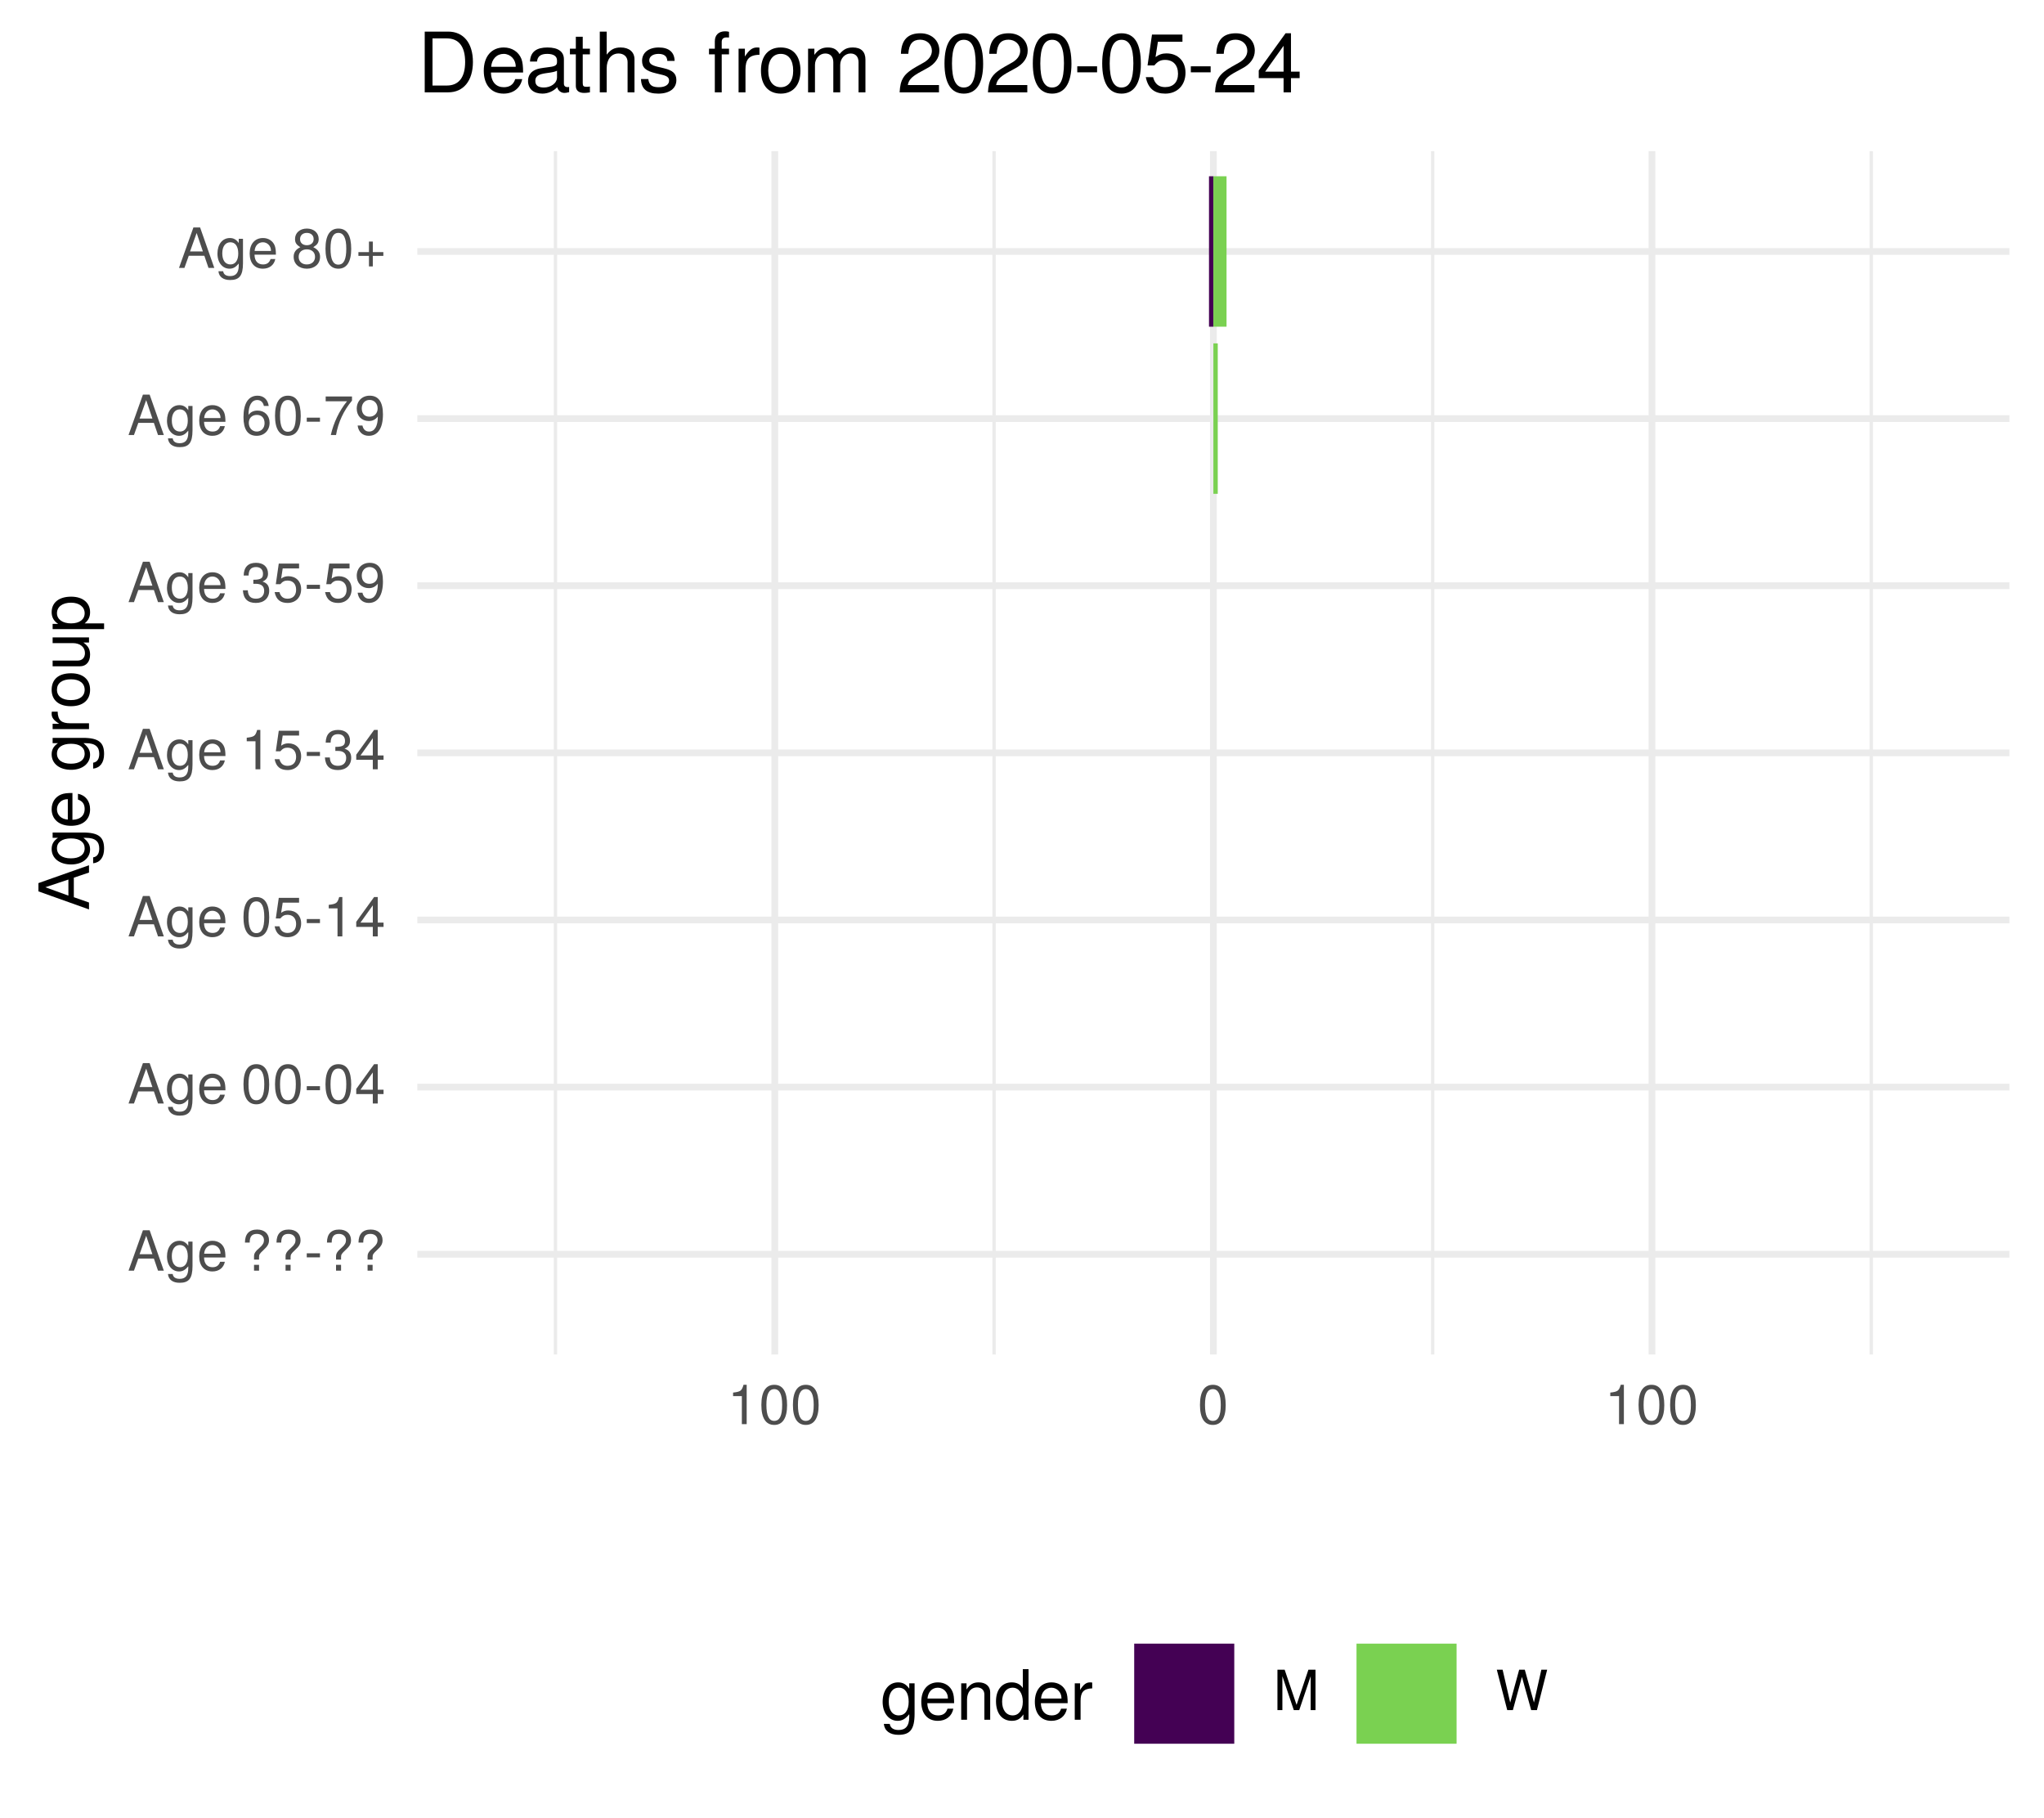
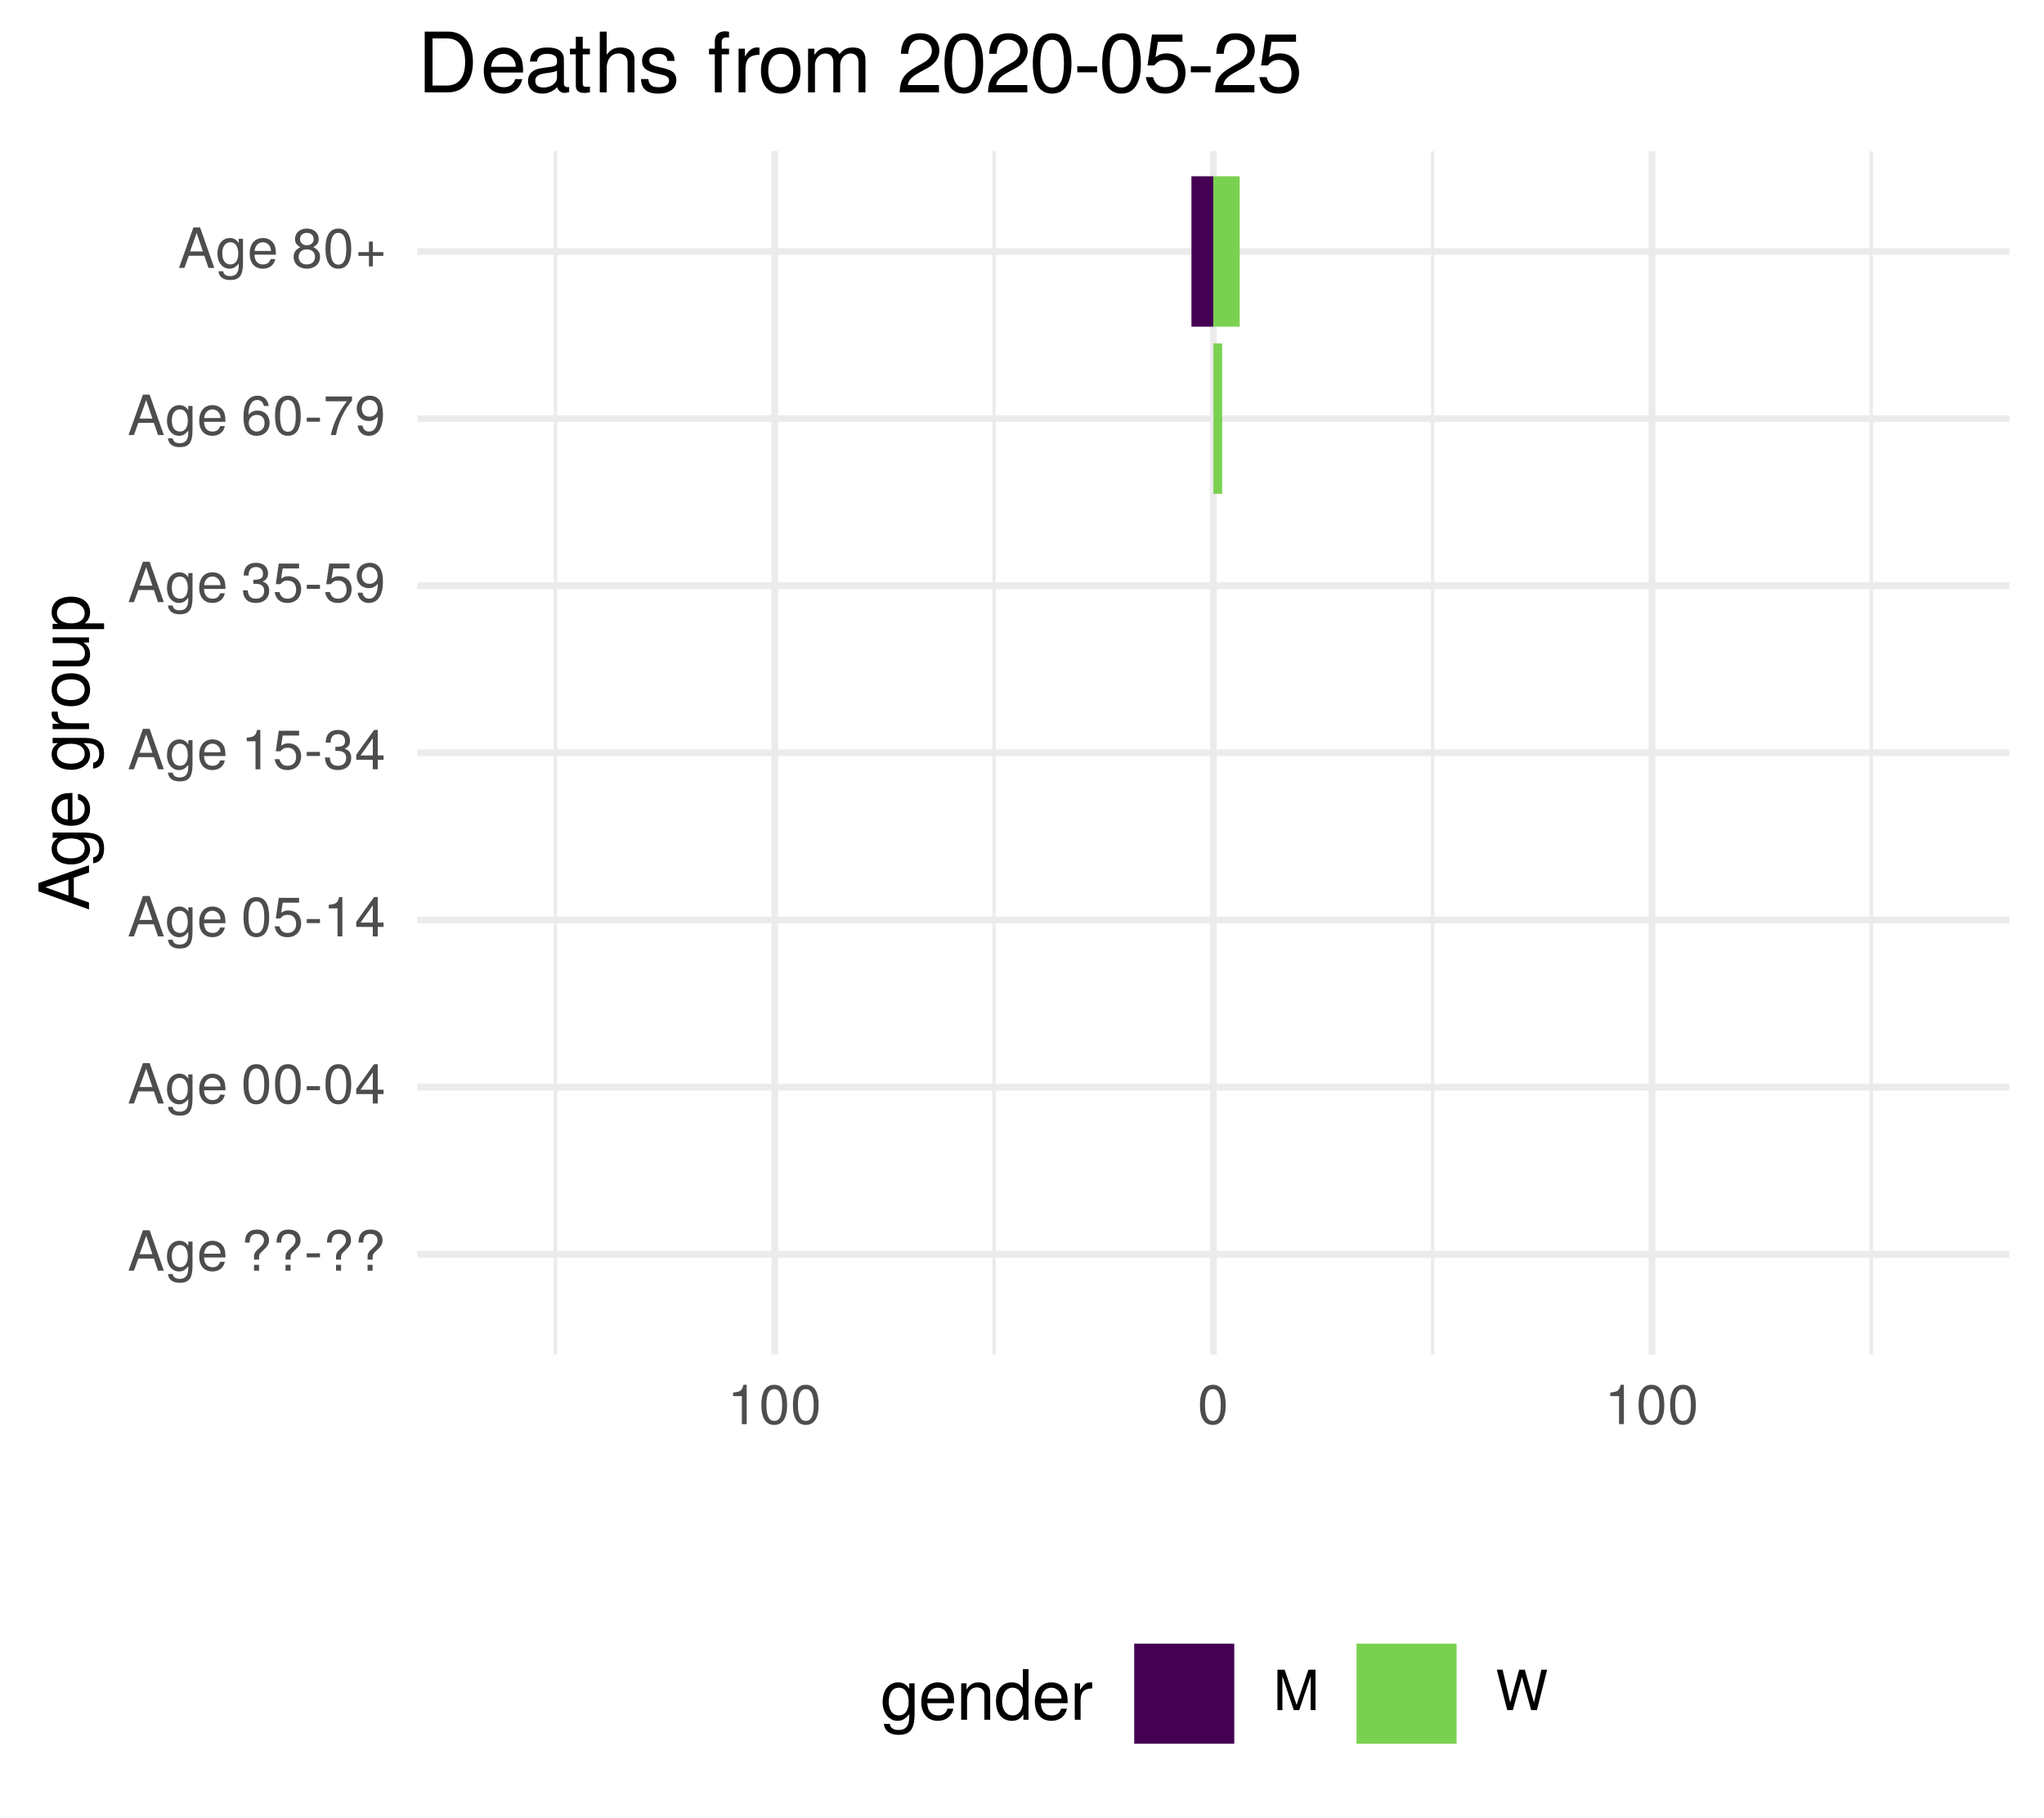
<svg xmlns="http://www.w3.org/2000/svg" xmlns:xlink="http://www.w3.org/1999/xlink" width="324pt" height="288pt" viewBox="0 0 324 288" version="1.1">
  <defs>
    <g>
      <symbol overflow="visible" id="glyph0-0">
        <path style="stroke:none;" d="" />
      </symbol>
      <symbol overflow="visible" id="glyph0-1">
        <path style="stroke:none;" d="M 5.75 0 L 3.5 -6.406 L 2.438 -6.406 L 0.156 0 L 1.016 0 L 1.703 -1.922 L 4.172 -1.922 L 4.828 0 Z M 3.938 -2.609 L 1.906 -2.609 L 2.953 -5.531 Z M 3.938 -2.609 " />
      </symbol>
      <symbol overflow="visible" id="glyph0-2">
        <path style="stroke:none;" d="M 4.297 -0.75 L 4.297 -4.609 L 3.625 -4.609 L 3.625 -3.938 C 3.25 -4.484 2.812 -4.734 2.219 -4.734 C 1.047 -4.734 0.25 -3.75 0.25 -2.266 C 0.25 -0.812 1.078 0.125 2.156 0.125 C 2.734 0.125 3.141 -0.109 3.625 -0.688 L 3.625 -0.391 C 3.625 0.828 3.125 1.297 2.266 1.297 C 1.688 1.297 1.234 1.094 1.156 0.531 L 0.406 0.531 C 0.484 1.406 1.156 1.922 2.25 1.922 C 3.688 1.922 4.297 1.281 4.297 -0.75 Z M 3.547 -2.281 C 3.547 -1.172 3.078 -0.547 2.312 -0.547 C 1.5 -0.547 1.016 -1.188 1.016 -2.312 C 1.016 -3.406 1.516 -4.062 2.297 -4.062 C 3.094 -4.062 3.547 -3.391 3.547 -2.281 Z M 3.547 -2.281 " />
      </symbol>
      <symbol overflow="visible" id="glyph0-3">
        <path style="stroke:none;" d="M 4.516 -2.094 C 4.516 -2.766 4.453 -3.188 4.328 -3.531 C 4.031 -4.281 3.328 -4.734 2.469 -4.734 C 1.172 -4.734 0.359 -3.797 0.359 -2.281 C 0.359 -0.766 1.156 0.125 2.453 0.125 C 3.5 0.125 4.234 -0.469 4.422 -1.406 L 3.672 -1.406 C 3.469 -0.797 3.062 -0.547 2.469 -0.547 C 1.703 -0.547 1.141 -1.031 1.125 -2.094 Z M 3.734 -2.75 C 3.734 -2.75 3.734 -2.703 3.719 -2.688 L 1.141 -2.688 C 1.203 -3.516 1.719 -4.062 2.453 -4.062 C 3.172 -4.062 3.734 -3.469 3.734 -2.75 Z M 3.734 -2.75 " />
      </symbol>
      <symbol overflow="visible" id="glyph0-4">
        <path style="stroke:none;" d="" />
      </symbol>
      <symbol overflow="visible" id="glyph0-5">
        <path style="stroke:none;" d="M 4.422 -4.828 C 4.422 -5.859 3.688 -6.516 2.547 -6.516 C 1.281 -6.516 0.609 -5.812 0.609 -4.453 L 1.359 -4.453 C 1.359 -5.422 1.719 -5.828 2.5 -5.828 C 3.172 -5.828 3.625 -5.422 3.625 -4.828 C 3.625 -4.422 3.438 -4.078 2.969 -3.672 C 2.453 -3.203 2.453 -3.203 2.297 -3 C 2.109 -2.75 2.047 -2.547 2.047 -2.234 L 2.047 -1.75 L 2.844 -1.75 L 2.844 -2.156 C 2.844 -2.547 2.938 -2.703 3.531 -3.25 C 4.203 -3.859 4.422 -4.25 4.422 -4.828 Z M 2.844 0 L 2.844 -0.922 L 2.047 -0.922 L 2.047 0 Z M 2.844 0 " />
      </symbol>
      <symbol overflow="visible" id="glyph0-6">
        <path style="stroke:none;" d="M 2.5 -2.109 L 2.5 -2.75 L 0.406 -2.75 L 0.406 -2.109 Z M 2.5 -2.109 " />
      </symbol>
      <symbol overflow="visible" id="glyph0-7">
        <path style="stroke:none;" d="M 4.453 -3 C 4.453 -5.156 3.781 -6.234 2.422 -6.234 C 1.078 -6.234 0.375 -5.141 0.375 -3.047 C 0.375 -0.953 1.078 0.125 2.422 0.125 C 3.734 0.125 4.453 -0.953 4.453 -3 Z M 3.672 -3.062 C 3.672 -1.297 3.266 -0.516 2.406 -0.516 C 1.578 -0.516 1.172 -1.344 1.172 -3.047 C 1.172 -4.75 1.578 -5.547 2.422 -5.547 C 3.25 -5.547 3.672 -4.734 3.672 -3.062 Z M 3.672 -3.062 " />
      </symbol>
      <symbol overflow="visible" id="glyph0-8">
        <path style="stroke:none;" d="M 4.578 -1.5 L 4.578 -2.188 L 3.656 -2.188 L 3.656 -6.234 L 3.078 -6.234 L 0.25 -2.312 L 0.25 -1.5 L 2.875 -1.5 L 2.875 0 L 3.656 0 L 3.656 -1.5 Z M 2.875 -2.188 L 0.922 -2.188 L 2.875 -4.922 Z M 2.875 -2.188 " />
      </symbol>
      <symbol overflow="visible" id="glyph0-9">
        <path style="stroke:none;" d="M 4.516 -2.062 C 4.516 -3.297 3.688 -4.109 2.5 -4.109 C 2.062 -4.109 1.703 -4 1.344 -3.734 L 1.594 -5.344 L 4.188 -5.344 L 4.188 -6.109 L 0.969 -6.109 L 0.5 -2.844 L 1.219 -2.844 C 1.578 -3.266 1.875 -3.422 2.359 -3.422 C 3.188 -3.422 3.719 -2.891 3.719 -1.969 C 3.719 -1.062 3.203 -0.547 2.359 -0.547 C 1.688 -0.547 1.266 -0.891 1.078 -1.594 L 0.312 -1.594 C 0.562 -0.359 1.266 0.125 2.375 0.125 C 3.641 0.125 4.516 -0.75 4.516 -2.062 Z M 4.516 -2.062 " />
      </symbol>
      <symbol overflow="visible" id="glyph0-10">
        <path style="stroke:none;" d="M 3.047 0 L 3.047 -6.234 L 2.547 -6.234 C 2.266 -5.281 2.094 -5.141 0.891 -5 L 0.891 -4.438 L 2.281 -4.438 L 2.281 0 Z M 3.047 0 " />
      </symbol>
      <symbol overflow="visible" id="glyph0-11">
        <path style="stroke:none;" d="M 4.453 -1.812 C 4.453 -2.562 4.141 -3.016 3.391 -3.266 C 3.969 -3.5 4.266 -3.891 4.266 -4.516 C 4.266 -5.594 3.547 -6.234 2.359 -6.234 C 1.109 -6.234 0.438 -5.547 0.406 -4.219 L 1.188 -4.219 C 1.203 -5.141 1.578 -5.562 2.375 -5.562 C 3.062 -5.562 3.469 -5.156 3.469 -4.5 C 3.469 -3.828 3.188 -3.547 1.938 -3.547 L 1.938 -2.906 L 2.359 -2.906 C 3.219 -2.906 3.656 -2.5 3.656 -1.797 C 3.656 -1.016 3.172 -0.547 2.359 -0.547 C 1.516 -0.547 1.109 -0.969 1.062 -1.875 L 0.281 -1.875 C 0.375 -0.5 1.062 0.125 2.344 0.125 C 3.625 0.125 4.453 -0.641 4.453 -1.812 Z M 4.453 -1.812 " />
      </symbol>
      <symbol overflow="visible" id="glyph0-12">
        <path style="stroke:none;" d="M 4.484 -3.266 C 4.484 -5.219 3.797 -6.234 2.375 -6.234 C 1.188 -6.234 0.328 -5.391 0.328 -4.172 C 0.328 -3.016 1.125 -2.219 2.25 -2.219 C 2.844 -2.219 3.266 -2.438 3.672 -2.922 C 3.672 -1.406 3.172 -0.547 2.281 -0.547 C 1.734 -0.547 1.359 -0.891 1.234 -1.5 L 0.469 -1.5 C 0.609 -0.469 1.281 0.125 2.234 0.125 C 3.688 0.125 4.484 -1.109 4.484 -3.266 Z M 3.641 -4.188 C 3.641 -3.422 3.094 -2.906 2.344 -2.906 C 1.594 -2.906 1.125 -3.391 1.125 -4.234 C 1.125 -5.016 1.656 -5.562 2.359 -5.562 C 3.094 -5.562 3.641 -5 3.641 -4.188 Z M 3.641 -4.188 " />
      </symbol>
      <symbol overflow="visible" id="glyph0-13">
        <path style="stroke:none;" d="M 4.516 -1.938 C 4.516 -3.094 3.719 -3.875 2.609 -3.875 C 1.984 -3.875 1.5 -3.641 1.172 -3.188 C 1.172 -4.703 1.672 -5.547 2.562 -5.547 C 3.109 -5.547 3.484 -5.203 3.609 -4.609 L 4.375 -4.609 C 4.234 -5.625 3.562 -6.234 2.609 -6.234 C 1.156 -6.234 0.375 -5.016 0.375 -2.844 C 0.375 -0.891 1.047 0.125 2.469 0.125 C 3.656 0.125 4.516 -0.719 4.516 -1.938 Z M 3.719 -1.875 C 3.719 -1.094 3.188 -0.547 2.484 -0.547 C 1.766 -0.547 1.219 -1.125 1.219 -1.922 C 1.219 -2.688 1.734 -3.188 2.5 -3.188 C 3.25 -3.188 3.719 -2.703 3.719 -1.875 Z M 3.719 -1.875 " />
      </symbol>
      <symbol overflow="visible" id="glyph0-14">
        <path style="stroke:none;" d="M 4.578 -5.453 L 4.578 -6.109 L 0.406 -6.109 L 0.406 -5.344 L 3.781 -5.344 C 2.531 -3.781 1.656 -1.953 1.219 0 L 2.047 0 C 2.391 -2.016 3.266 -3.891 4.578 -5.453 Z M 4.578 -5.453 " />
      </symbol>
      <symbol overflow="visible" id="glyph0-15">
        <path style="stroke:none;" d="M 4.516 -1.766 C 4.516 -2.453 4.156 -2.938 3.438 -3.281 C 4.078 -3.672 4.297 -3.984 4.297 -4.578 C 4.297 -5.547 3.531 -6.234 2.422 -6.234 C 1.312 -6.234 0.547 -5.547 0.547 -4.578 C 0.547 -4 0.75 -3.672 1.391 -3.281 C 0.672 -2.938 0.328 -2.453 0.328 -1.766 C 0.328 -0.625 1.188 0.125 2.422 0.125 C 3.656 0.125 4.516 -0.625 4.516 -1.766 Z M 3.5 -4.562 C 3.5 -3.969 3.062 -3.594 2.422 -3.594 C 1.766 -3.594 1.344 -3.969 1.344 -4.562 C 1.344 -5.156 1.766 -5.547 2.422 -5.547 C 3.078 -5.547 3.5 -5.156 3.5 -4.562 Z M 3.719 -1.75 C 3.719 -1.016 3.188 -0.547 2.406 -0.547 C 1.641 -0.547 1.125 -1.016 1.125 -1.75 C 1.125 -2.484 1.641 -2.938 2.422 -2.938 C 3.188 -2.938 3.719 -2.484 3.719 -1.75 Z M 3.719 -1.75 " />
      </symbol>
      <symbol overflow="visible" id="glyph0-16">
        <path style="stroke:none;" d="M 4.547 -1.906 L 4.547 -2.5 L 2.875 -2.5 L 2.875 -4.172 L 2.266 -4.172 L 2.266 -2.5 L 0.594 -2.5 L 0.594 -1.906 L 2.266 -1.906 L 2.266 -0.234 L 2.875 -0.234 L 2.875 -1.906 Z M 4.547 -1.906 " />
      </symbol>
      <symbol overflow="visible" id="glyph0-17">
        <path style="stroke:none;" d="M 6.688 0 L 6.688 -6.406 L 5.562 -6.406 L 3.688 -0.828 L 1.797 -6.406 L 0.656 -6.406 L 0.656 0 L 1.438 0 L 1.438 -5.375 L 3.25 0 L 4.109 0 L 5.922 -5.375 L 5.922 0 Z M 6.688 0 " />
      </symbol>
      <symbol overflow="visible" id="glyph0-18">
        <path style="stroke:none;" d="M 8.172 -6.406 L 7.25 -6.406 L 6.078 -1.203 L 4.625 -6.406 L 3.734 -6.406 L 2.312 -1.203 L 1.109 -6.406 L 0.188 -6.406 L 1.844 0 L 2.734 0 L 4.172 -5.266 L 5.641 0 L 6.547 0 Z M 8.172 -6.406 " />
      </symbol>
      <symbol overflow="visible" id="glyph1-0">
        <path style="stroke:none;" d="" />
      </symbol>
      <symbol overflow="visible" id="glyph1-1">
        <path style="stroke:none;" d="M 0 -7.188 L -8.016 -4.359 L -8.016 -3.047 L 0 -0.188 L 0 -1.281 L -2.406 -2.125 L -2.406 -5.219 L 0 -6.031 Z M -3.266 -4.922 L -3.266 -2.375 L -6.922 -3.703 Z M -3.266 -4.922 " />
      </symbol>
      <symbol overflow="visible" id="glyph1-2">
        <path style="stroke:none;" d="M -0.953 -5.375 L -5.766 -5.375 L -5.766 -4.531 L -4.922 -4.531 C -5.609 -4.062 -5.922 -3.516 -5.922 -2.766 C -5.922 -1.312 -4.703 -0.312 -2.828 -0.312 C -1.016 -0.312 0.172 -1.344 0.172 -2.688 C 0.172 -3.422 -0.141 -3.922 -0.875 -4.531 L -0.484 -4.531 C 1.047 -4.531 1.625 -3.906 1.625 -2.844 C 1.625 -2.109 1.359 -1.547 0.656 -1.438 L 0.656 -0.5 C 1.75 -0.609 2.391 -1.453 2.391 -2.812 C 2.391 -4.609 1.594 -5.375 -0.953 -5.375 Z M -2.844 -4.438 C -1.469 -4.438 -0.688 -3.844 -0.688 -2.875 C -0.688 -1.875 -1.484 -1.281 -2.875 -1.281 C -4.266 -1.281 -5.078 -1.891 -5.078 -2.875 C -5.078 -3.859 -4.25 -4.438 -2.844 -4.438 Z M -2.844 -4.438 " />
      </symbol>
      <symbol overflow="visible" id="glyph1-3">
        <path style="stroke:none;" d="M -2.625 -5.641 C -3.453 -5.641 -3.984 -5.578 -4.406 -5.406 C -5.359 -5.031 -5.922 -4.156 -5.922 -3.078 C -5.922 -1.469 -4.734 -0.438 -2.844 -0.438 C -0.953 -0.438 0.172 -1.438 0.172 -3.062 C 0.172 -4.375 -0.578 -5.297 -1.75 -5.516 L -1.75 -4.594 C -0.984 -4.344 -0.688 -3.828 -0.688 -3.094 C -0.688 -2.141 -1.297 -1.422 -2.625 -1.391 Z M -3.438 -4.656 C -3.438 -4.656 -3.391 -4.656 -3.359 -4.656 L -3.359 -1.422 C -4.391 -1.5 -5.078 -2.141 -5.078 -3.062 C -5.078 -3.969 -4.328 -4.656 -3.438 -4.656 Z M -3.438 -4.656 " />
      </symbol>
      <symbol overflow="visible" id="glyph1-4">
        <path style="stroke:none;" d="" />
      </symbol>
      <symbol overflow="visible" id="glyph1-5">
        <path style="stroke:none;" d="M -4.969 -3.531 L -5.891 -3.531 C -5.922 -3.375 -5.922 -3.297 -5.922 -3.172 C -5.922 -2.578 -5.578 -2.141 -4.719 -1.609 L -5.766 -1.609 L -5.766 -0.766 L 0 -0.766 L 0 -1.688 L -2.984 -1.688 C -4.297 -1.688 -4.938 -2.109 -4.969 -3.531 Z M -4.969 -3.531 " />
      </symbol>
      <symbol overflow="visible" id="glyph1-6">
        <path style="stroke:none;" d="M -2.844 -5.609 C -4.828 -5.609 -5.922 -4.656 -5.922 -2.984 C -5.922 -1.375 -4.812 -0.391 -2.875 -0.391 C -0.953 -0.391 0.172 -1.359 0.172 -3 C 0.172 -4.625 -0.953 -5.609 -2.844 -5.609 Z M -2.844 -4.656 C -1.5 -4.656 -0.688 -4.016 -0.688 -3 C -0.688 -1.984 -1.484 -1.359 -2.875 -1.359 C -4.266 -1.359 -5.078 -1.984 -5.078 -3 C -5.078 -4.031 -4.281 -4.656 -2.844 -4.656 Z M -2.844 -4.656 " />
      </symbol>
      <symbol overflow="visible" id="glyph1-7">
        <path style="stroke:none;" d="M 0 -5.297 L -5.766 -5.297 L -5.766 -4.391 L -2.578 -4.391 C -1.406 -4.391 -0.641 -3.766 -0.641 -2.812 C -0.641 -2.094 -1.078 -1.625 -1.766 -1.625 L -5.766 -1.625 L -5.766 -0.719 L -1.406 -0.719 C -0.453 -0.719 0.172 -1.438 0.172 -2.547 C 0.172 -3.406 -0.125 -3.938 -0.891 -4.484 L 0 -4.484 Z M 0 -5.297 " />
      </symbol>
      <symbol overflow="visible" id="glyph1-8">
        <path style="stroke:none;" d="M -2.828 -5.75 C -4.766 -5.75 -5.922 -4.812 -5.922 -3.281 C -5.922 -2.5 -5.578 -1.875 -4.891 -1.438 L -5.766 -1.438 L -5.766 -0.609 L 2.391 -0.609 L 2.391 -1.516 L -0.688 -1.516 C -0.094 -2 0.172 -2.547 0.172 -3.281 C 0.172 -4.781 -0.984 -5.75 -2.828 -5.75 Z M -2.844 -4.797 C -1.547 -4.797 -0.688 -4.125 -0.688 -3.125 C -0.688 -2.156 -1.484 -1.516 -2.844 -1.516 C -4.188 -1.516 -5.078 -2.156 -5.078 -3.125 C -5.078 -4.141 -4.219 -4.797 -2.844 -4.797 Z M -2.844 -4.797 " />
      </symbol>
      <symbol overflow="visible" id="glyph2-0">
        <path style="stroke:none;" d="" />
      </symbol>
      <symbol overflow="visible" id="glyph2-1">
        <path style="stroke:none;" d="M 5.375 -0.953 L 5.375 -5.766 L 4.531 -5.766 L 4.531 -4.922 C 4.062 -5.609 3.516 -5.922 2.766 -5.922 C 1.312 -5.922 0.312 -4.703 0.312 -2.828 C 0.312 -1.016 1.344 0.172 2.688 0.172 C 3.422 0.172 3.922 -0.141 4.531 -0.875 L 4.531 -0.484 C 4.531 1.047 3.906 1.625 2.844 1.625 C 2.109 1.625 1.547 1.359 1.438 0.656 L 0.5 0.656 C 0.609 1.75 1.453 2.391 2.812 2.391 C 4.609 2.391 5.375 1.594 5.375 -0.953 Z M 4.438 -2.844 C 4.438 -1.469 3.844 -0.688 2.875 -0.688 C 1.875 -0.688 1.281 -1.484 1.281 -2.875 C 1.281 -4.266 1.891 -5.078 2.875 -5.078 C 3.859 -5.078 4.438 -4.25 4.438 -2.844 Z M 4.438 -2.844 " />
      </symbol>
      <symbol overflow="visible" id="glyph2-2">
        <path style="stroke:none;" d="M 5.641 -2.625 C 5.641 -3.453 5.578 -3.984 5.406 -4.406 C 5.031 -5.359 4.156 -5.922 3.078 -5.922 C 1.469 -5.922 0.438 -4.734 0.438 -2.844 C 0.438 -0.953 1.438 0.172 3.062 0.172 C 4.375 0.172 5.297 -0.578 5.516 -1.75 L 4.594 -1.75 C 4.344 -0.984 3.828 -0.688 3.094 -0.688 C 2.141 -0.688 1.422 -1.297 1.391 -2.625 Z M 4.656 -3.438 C 4.656 -3.438 4.656 -3.391 4.656 -3.359 L 1.422 -3.359 C 1.5 -4.391 2.141 -5.078 3.062 -5.078 C 3.969 -5.078 4.656 -4.328 4.656 -3.438 Z M 4.656 -3.438 " />
      </symbol>
      <symbol overflow="visible" id="glyph2-3">
        <path style="stroke:none;" d="M 5.359 0 L 5.359 -4.359 C 5.359 -5.312 4.641 -5.922 3.531 -5.922 C 2.672 -5.922 2.125 -5.594 1.609 -4.797 L 1.609 -5.766 L 0.766 -5.766 L 0.766 0 L 1.688 0 L 1.688 -3.172 C 1.688 -4.359 2.328 -5.125 3.25 -5.125 C 3.984 -5.125 4.438 -4.688 4.438 -4 L 4.438 0 Z M 5.359 0 " />
      </symbol>
      <symbol overflow="visible" id="glyph2-4">
        <path style="stroke:none;" d="M 5.438 0 L 5.438 -8.016 L 4.531 -8.016 L 4.531 -5.031 C 4.141 -5.625 3.531 -5.922 2.766 -5.922 C 1.266 -5.922 0.281 -4.781 0.281 -2.938 C 0.281 -0.984 1.25 0.172 2.797 0.172 C 3.594 0.172 4.141 -0.125 4.625 -0.844 L 4.625 0 Z M 4.531 -2.859 C 4.531 -1.531 3.891 -0.688 2.922 -0.688 C 1.906 -0.688 1.25 -1.547 1.25 -2.875 C 1.25 -4.219 1.906 -5.078 2.922 -5.078 C 3.906 -5.078 4.531 -4.188 4.531 -2.859 Z M 4.531 -2.859 " />
      </symbol>
      <symbol overflow="visible" id="glyph2-5">
        <path style="stroke:none;" d="M 3.531 -4.969 L 3.531 -5.891 C 3.375 -5.922 3.297 -5.922 3.172 -5.922 C 2.578 -5.922 2.141 -5.578 1.609 -4.719 L 1.609 -5.766 L 0.766 -5.766 L 0.766 0 L 1.688 0 L 1.688 -2.984 C 1.688 -4.297 2.109 -4.938 3.531 -4.969 Z M 3.531 -4.969 " />
      </symbol>
      <symbol overflow="visible" id="glyph3-0">
        <path style="stroke:none;" d="" />
      </symbol>
      <symbol overflow="visible" id="glyph3-1">
        <path style="stroke:none;" d="M 8.812 -4.812 C 8.812 -7.797 7.328 -9.625 4.891 -9.625 L 1.172 -9.625 L 1.172 0 L 4.891 0 C 7.312 0 8.812 -1.828 8.812 -4.812 Z M 7.578 -4.812 C 7.578 -2.375 6.578 -1.078 4.672 -1.078 L 2.406 -1.078 L 2.406 -8.547 L 4.672 -8.547 C 6.578 -8.547 7.578 -7.266 7.578 -4.812 Z M 7.578 -4.812 " />
      </symbol>
      <symbol overflow="visible" id="glyph3-2">
        <path style="stroke:none;" d="M 6.766 -3.141 C 6.766 -4.141 6.688 -4.781 6.5 -5.297 C 6.047 -6.438 4.984 -7.109 3.703 -7.109 C 1.766 -7.109 0.531 -5.688 0.531 -3.422 C 0.531 -1.156 1.734 0.203 3.672 0.203 C 5.25 0.203 6.344 -0.703 6.625 -2.094 L 5.516 -2.094 C 5.219 -1.188 4.594 -0.812 3.703 -0.812 C 2.562 -0.812 1.703 -1.562 1.672 -3.141 Z M 5.594 -4.125 C 5.594 -4.125 5.594 -4.062 5.578 -4.047 L 1.703 -4.047 C 1.797 -5.266 2.578 -6.094 3.688 -6.094 C 4.766 -6.094 5.594 -5.203 5.594 -4.125 Z M 5.594 -4.125 " />
      </symbol>
      <symbol overflow="visible" id="glyph3-3">
        <path style="stroke:none;" d="M 7.062 -0.031 L 7.062 -0.859 C 6.938 -0.828 6.891 -0.828 6.828 -0.828 C 6.438 -0.828 6.234 -1.031 6.234 -1.375 L 6.234 -5.234 C 6.234 -6.453 5.328 -7.109 3.625 -7.109 C 1.953 -7.109 0.922 -6.469 0.859 -4.875 L 1.969 -4.875 C 2.062 -5.719 2.562 -6.094 3.594 -6.094 C 4.578 -6.094 5.141 -5.734 5.141 -5.062 L 5.141 -4.781 C 5.141 -4.312 4.859 -4.125 3.984 -4.016 C 2.422 -3.812 2.188 -3.766 1.766 -3.594 C 0.969 -3.266 0.547 -2.641 0.547 -1.797 C 0.547 -0.547 1.422 0.203 2.828 0.203 C 3.703 0.203 4.562 -0.172 5.172 -0.812 C 5.297 -0.297 5.766 0.094 6.312 0.094 C 6.531 0.094 6.703 0.062 7.062 -0.031 Z M 5.141 -2.391 C 5.141 -1.406 4.125 -0.766 3.062 -0.766 C 2.203 -0.766 1.703 -1.062 1.703 -1.828 C 1.703 -2.547 2.188 -2.859 3.359 -3.031 C 4.531 -3.188 4.766 -3.25 5.141 -3.422 Z M 5.141 -2.391 " />
      </symbol>
      <symbol overflow="visible" id="glyph3-4">
        <path style="stroke:none;" d="M 3.359 0 L 3.359 -0.922 C 3.203 -0.891 3.031 -0.875 2.828 -0.875 C 2.344 -0.875 2.219 -1 2.219 -1.484 L 2.219 -6.016 L 3.359 -6.016 L 3.359 -6.922 L 2.219 -6.922 L 2.219 -8.812 L 1.125 -8.812 L 1.125 -6.922 L 0.188 -6.922 L 0.188 -6.016 L 1.125 -6.016 L 1.125 -1 C 1.125 -0.297 1.594 0.094 2.453 0.094 C 2.719 0.094 2.984 0.062 3.359 0 Z M 3.359 0 " />
      </symbol>
      <symbol overflow="visible" id="glyph3-5">
        <path style="stroke:none;" d="M 6.422 0 L 6.422 -5.234 C 6.422 -6.391 5.578 -7.109 4.234 -7.109 C 3.266 -7.109 2.672 -6.812 2.016 -5.969 L 2.016 -9.625 L 0.922 -9.625 L 0.922 0 L 2.016 0 L 2.016 -3.812 C 2.016 -5.234 2.766 -6.156 3.891 -6.156 C 4.672 -6.156 5.328 -5.703 5.328 -4.797 L 5.328 0 Z M 6.422 0 " />
      </symbol>
      <symbol overflow="visible" id="glyph3-6">
        <path style="stroke:none;" d="M 6.062 -1.938 C 6.062 -2.969 5.484 -3.484 4.109 -3.812 L 3.047 -4.062 C 2.156 -4.281 1.766 -4.562 1.766 -5.062 C 1.766 -5.688 2.344 -6.094 3.234 -6.094 C 4.125 -6.094 4.594 -5.719 4.625 -4.984 L 5.781 -4.984 C 5.766 -6.344 4.875 -7.109 3.281 -7.109 C 1.656 -7.109 0.625 -6.281 0.625 -5 C 0.625 -3.922 1.172 -3.406 2.812 -3.016 L 3.844 -2.766 C 4.609 -2.578 4.906 -2.344 4.906 -1.844 C 4.906 -1.203 4.266 -0.812 3.297 -0.812 C 2.312 -0.812 1.75 -1.062 1.609 -2.109 L 0.453 -2.109 C 0.5 -0.516 1.406 0.203 3.203 0.203 C 4.953 0.203 6.062 -0.609 6.062 -1.938 Z M 6.062 -1.938 " />
      </symbol>
      <symbol overflow="visible" id="glyph3-7">
        <path style="stroke:none;" d="" />
      </symbol>
      <symbol overflow="visible" id="glyph3-8">
        <path style="stroke:none;" d="M 3.406 -6.016 L 3.406 -6.922 L 2.25 -6.922 L 2.25 -8 C 2.25 -8.469 2.516 -8.703 3.031 -8.703 C 3.109 -8.703 3.156 -8.703 3.406 -8.688 L 3.406 -9.594 C 3.156 -9.656 3.016 -9.672 2.781 -9.672 C 1.766 -9.672 1.156 -9.078 1.156 -8.094 L 1.156 -6.922 L 0.234 -6.922 L 0.234 -6.016 L 1.156 -6.016 L 1.156 0 L 2.25 0 L 2.25 -6.016 Z M 3.406 -6.016 " />
      </symbol>
      <symbol overflow="visible" id="glyph3-9">
        <path style="stroke:none;" d="M 4.234 -5.953 L 4.234 -7.078 C 4.047 -7.109 3.969 -7.109 3.812 -7.109 C 3.109 -7.109 2.562 -6.688 1.922 -5.672 L 1.922 -6.922 L 0.922 -6.922 L 0.922 0 L 2.016 0 L 2.016 -3.594 C 2.016 -5.156 2.531 -5.922 4.234 -5.953 Z M 4.234 -5.953 " />
      </symbol>
      <symbol overflow="visible" id="glyph3-10">
        <path style="stroke:none;" d="M 6.734 -3.406 C 6.734 -5.797 5.578 -7.109 3.594 -7.109 C 1.656 -7.109 0.469 -5.781 0.469 -3.453 C 0.469 -1.141 1.641 0.203 3.609 0.203 C 5.547 0.203 6.734 -1.141 6.734 -3.406 Z M 5.578 -3.422 C 5.578 -1.797 4.812 -0.812 3.609 -0.812 C 2.375 -0.812 1.625 -1.781 1.625 -3.453 C 1.625 -5.125 2.375 -6.094 3.609 -6.094 C 4.844 -6.094 5.578 -5.141 5.578 -3.422 Z M 5.578 -3.422 " />
      </symbol>
      <symbol overflow="visible" id="glyph3-11">
        <path style="stroke:none;" d="M 10.031 0 L 10.031 -5.188 C 10.031 -6.438 9.344 -7.109 8.047 -7.109 C 7.125 -7.109 6.578 -6.844 5.922 -6.062 C 5.516 -6.797 4.969 -7.109 4.062 -7.109 C 3.141 -7.109 2.531 -6.766 1.938 -5.938 L 1.938 -6.922 L 0.938 -6.922 L 0.938 0 L 2.031 0 L 2.031 -4.344 C 2.031 -5.344 2.766 -6.156 3.656 -6.156 C 4.469 -6.156 4.938 -5.656 4.938 -4.766 L 4.938 0 L 6.031 0 L 6.031 -4.344 C 6.031 -5.344 6.766 -6.156 7.672 -6.156 C 8.469 -6.156 8.938 -5.641 8.938 -4.766 L 8.938 0 Z M 10.031 0 " />
      </symbol>
      <symbol overflow="visible" id="glyph3-12">
        <path style="stroke:none;" d="M 6.75 -6.609 C 6.75 -8.203 5.516 -9.359 3.75 -9.359 C 1.828 -9.359 0.719 -8.391 0.656 -6.109 L 1.828 -6.109 C 1.922 -7.688 2.562 -8.344 3.703 -8.344 C 4.766 -8.344 5.562 -7.594 5.562 -6.594 C 5.562 -5.844 5.125 -5.219 4.297 -4.734 L 3.078 -4.047 C 1.125 -2.938 0.547 -2.062 0.453 0 L 6.688 0 L 6.688 -1.156 L 1.75 -1.156 C 1.875 -1.922 2.297 -2.406 3.453 -3.078 L 4.766 -3.797 C 6.078 -4.484 6.75 -5.469 6.75 -6.609 Z M 6.75 -6.609 " />
      </symbol>
      <symbol overflow="visible" id="glyph3-13">
        <path style="stroke:none;" d="M 6.688 -4.5 C 6.688 -7.75 5.672 -9.359 3.625 -9.359 C 1.609 -9.359 0.562 -7.719 0.562 -4.578 C 0.562 -1.422 1.625 0.203 3.625 0.203 C 5.609 0.203 6.688 -1.422 6.688 -4.5 Z M 5.5 -4.609 C 5.5 -1.953 4.891 -0.766 3.609 -0.766 C 2.375 -0.766 1.75 -2 1.75 -4.562 C 1.75 -7.125 2.375 -8.328 3.625 -8.328 C 4.891 -8.328 5.5 -7.109 5.5 -4.609 Z M 5.5 -4.609 " />
      </symbol>
      <symbol overflow="visible" id="glyph3-14">
        <path style="stroke:none;" d="M 3.75 -3.172 L 3.75 -4.125 L 0.609 -4.125 L 0.609 -3.172 Z M 3.75 -3.172 " />
      </symbol>
      <symbol overflow="visible" id="glyph3-15">
        <path style="stroke:none;" d="M 6.766 -3.109 C 6.766 -4.953 5.547 -6.172 3.75 -6.172 C 3.094 -6.172 2.562 -6 2.016 -5.594 L 2.391 -8.016 L 6.281 -8.016 L 6.281 -9.156 L 1.453 -9.156 L 0.75 -4.266 L 1.828 -4.266 C 2.359 -4.906 2.812 -5.141 3.531 -5.141 C 4.797 -5.141 5.578 -4.328 5.578 -2.938 C 5.578 -1.594 4.812 -0.828 3.531 -0.828 C 2.516 -0.828 1.906 -1.344 1.625 -2.406 L 0.469 -2.406 C 0.844 -0.547 1.906 0.203 3.562 0.203 C 5.453 0.203 6.766 -1.125 6.766 -3.109 Z M 6.766 -3.109 " />
      </symbol>
-       <symbol overflow="visible" id="glyph3-16">
-         <path style="stroke:none;" d="M 6.859 -2.25 L 6.859 -3.281 L 5.484 -3.281 L 5.484 -9.359 L 4.625 -9.359 L 0.375 -3.469 L 0.375 -2.25 L 4.312 -2.25 L 4.312 0 L 5.484 0 L 5.484 -2.25 Z M 4.312 -3.281 L 1.391 -3.281 L 4.312 -7.375 Z M 4.312 -3.281 " />
-       </symbol>
    </g>
    <clipPath id="clip1">
      <path d="M 87 23.957 L 89 23.957 L 89 214.648 L 87 214.648 Z M 87 23.957 " />
    </clipPath>
    <clipPath id="clip2">
      <path d="M 157 23.957 L 158 23.957 L 158 214.648 L 157 214.648 Z M 157 23.957 " />
    </clipPath>
    <clipPath id="clip3">
      <path d="M 226 23.957 L 228 23.957 L 228 214.648 L 226 214.648 Z M 226 23.957 " />
    </clipPath>
    <clipPath id="clip4">
      <path d="M 296 23.957 L 297 23.957 L 297 214.648 L 296 214.648 Z M 296 23.957 " />
    </clipPath>
    <clipPath id="clip5">
      <path d="M 66.152 198 L 318.523 198 L 318.523 200 L 66.152 200 Z M 66.152 198 " />
    </clipPath>
    <clipPath id="clip6">
      <path d="M 66.152 171 L 318.523 171 L 318.523 173 L 66.152 173 Z M 66.152 171 " />
    </clipPath>
    <clipPath id="clip7">
      <path d="M 66.152 145 L 318.523 145 L 318.523 147 L 66.152 147 Z M 66.152 145 " />
    </clipPath>
    <clipPath id="clip8">
      <path d="M 66.152 118 L 318.523 118 L 318.523 120 L 66.152 120 Z M 66.152 118 " />
    </clipPath>
    <clipPath id="clip9">
      <path d="M 66.152 92 L 318.523 92 L 318.523 94 L 66.152 94 Z M 66.152 92 " />
    </clipPath>
    <clipPath id="clip10">
      <path d="M 66.152 65 L 318.523 65 L 318.523 67 L 66.152 67 Z M 66.152 65 " />
    </clipPath>
    <clipPath id="clip11">
      <path d="M 66.152 39 L 318.523 39 L 318.523 41 L 66.152 41 Z M 66.152 39 " />
    </clipPath>
    <clipPath id="clip12">
      <path d="M 122 23.957 L 124 23.957 L 124 214.648 L 122 214.648 Z M 122 23.957 " />
    </clipPath>
    <clipPath id="clip13">
      <path d="M 191 23.957 L 193 23.957 L 193 214.648 L 191 214.648 Z M 191 23.957 " />
    </clipPath>
    <clipPath id="clip14">
      <path d="M 261 23.957 L 263 23.957 L 263 214.648 L 261 214.648 Z M 261 23.957 " />
    </clipPath>
  </defs>
-   <g id="surface3586">
+   <g id="surface3596">
    <rect x="0" y="0" width="324" height="288" style="fill:rgb(100%,100%,100%);fill-opacity:1;stroke:none;" />
    <g clip-path="url(#clip1)" clip-rule="nonzero">
      <path style="fill:none;stroke-width:0.533;stroke-linecap:butt;stroke-linejoin:round;stroke:rgb(92.157%,92.157%,92.157%);stroke-opacity:1;stroke-miterlimit:10;" d="M 88.051 214.652 L 88.051 23.957 " />
    </g>
    <g clip-path="url(#clip2)" clip-rule="nonzero">
      <path style="fill:none;stroke-width:0.533;stroke-linecap:butt;stroke-linejoin:round;stroke:rgb(92.157%,92.157%,92.157%);stroke-opacity:1;stroke-miterlimit:10;" d="M 157.574 214.652 L 157.574 23.957 " />
    </g>
    <g clip-path="url(#clip3)" clip-rule="nonzero">
      <path style="fill:none;stroke-width:0.533;stroke-linecap:butt;stroke-linejoin:round;stroke:rgb(92.157%,92.157%,92.157%);stroke-opacity:1;stroke-miterlimit:10;" d="M 227.098 214.652 L 227.098 23.957 " />
    </g>
    <g clip-path="url(#clip4)" clip-rule="nonzero">
      <path style="fill:none;stroke-width:0.533;stroke-linecap:butt;stroke-linejoin:round;stroke:rgb(92.157%,92.157%,92.157%);stroke-opacity:1;stroke-miterlimit:10;" d="M 296.621 214.652 L 296.621 23.957 " />
    </g>
    <g clip-path="url(#clip5)" clip-rule="nonzero">
      <path style="fill:none;stroke-width:1.067;stroke-linecap:butt;stroke-linejoin:round;stroke:rgb(92.157%,92.157%,92.157%);stroke-opacity:1;stroke-miterlimit:10;" d="M 66.152 198.762 L 318.52 198.762 " />
    </g>
    <g clip-path="url(#clip6)" clip-rule="nonzero">
      <path style="fill:none;stroke-width:1.067;stroke-linecap:butt;stroke-linejoin:round;stroke:rgb(92.157%,92.157%,92.157%);stroke-opacity:1;stroke-miterlimit:10;" d="M 66.152 172.273 L 318.52 172.273 " />
    </g>
    <g clip-path="url(#clip7)" clip-rule="nonzero">
      <path style="fill:none;stroke-width:1.067;stroke-linecap:butt;stroke-linejoin:round;stroke:rgb(92.157%,92.157%,92.157%);stroke-opacity:1;stroke-miterlimit:10;" d="M 66.152 145.789 L 318.52 145.789 " />
    </g>
    <g clip-path="url(#clip8)" clip-rule="nonzero">
      <path style="fill:none;stroke-width:1.067;stroke-linecap:butt;stroke-linejoin:round;stroke:rgb(92.157%,92.157%,92.157%);stroke-opacity:1;stroke-miterlimit:10;" d="M 66.152 119.305 L 318.52 119.305 " />
    </g>
    <g clip-path="url(#clip9)" clip-rule="nonzero">
      <path style="fill:none;stroke-width:1.067;stroke-linecap:butt;stroke-linejoin:round;stroke:rgb(92.157%,92.157%,92.157%);stroke-opacity:1;stroke-miterlimit:10;" d="M 66.152 92.82 L 318.52 92.82 " />
    </g>
    <g clip-path="url(#clip10)" clip-rule="nonzero">
      <path style="fill:none;stroke-width:1.067;stroke-linecap:butt;stroke-linejoin:round;stroke:rgb(92.157%,92.157%,92.157%);stroke-opacity:1;stroke-miterlimit:10;" d="M 66.152 66.336 L 318.52 66.336 " />
    </g>
    <g clip-path="url(#clip11)" clip-rule="nonzero">
      <path style="fill:none;stroke-width:1.067;stroke-linecap:butt;stroke-linejoin:round;stroke:rgb(92.157%,92.157%,92.157%);stroke-opacity:1;stroke-miterlimit:10;" d="M 66.152 39.852 L 318.52 39.852 " />
    </g>
    <g clip-path="url(#clip12)" clip-rule="nonzero">
      <path style="fill:none;stroke-width:1.067;stroke-linecap:butt;stroke-linejoin:round;stroke:rgb(92.157%,92.157%,92.157%);stroke-opacity:1;stroke-miterlimit:10;" d="M 122.812 214.652 L 122.812 23.957 " />
    </g>
    <g clip-path="url(#clip13)" clip-rule="nonzero">
      <path style="fill:none;stroke-width:1.067;stroke-linecap:butt;stroke-linejoin:round;stroke:rgb(92.157%,92.157%,92.157%);stroke-opacity:1;stroke-miterlimit:10;" d="M 192.336 214.652 L 192.336 23.957 " />
    </g>
    <g clip-path="url(#clip14)" clip-rule="nonzero">
      <path style="fill:none;stroke-width:1.067;stroke-linecap:butt;stroke-linejoin:round;stroke:rgb(92.157%,92.157%,92.157%);stroke-opacity:1;stroke-miterlimit:10;" d="M 261.859 214.652 L 261.859 23.957 " />
    </g>
-     <path style=" stroke:none;fill-rule:nonzero;fill:rgb(47.843%,81.961%,31.765%);fill-opacity:1;" d="M 192.336 78.254 L 193.031 78.254 L 193.031 54.418 L 192.336 54.418 Z M 192.336 78.254 " />
-     <path style=" stroke:none;fill-rule:nonzero;fill:rgb(26.667%,0.392%,32.941%);fill-opacity:1;" d="M 191.641 51.77 L 192.336 51.77 L 192.336 27.934 L 191.641 27.934 Z M 191.641 51.77 " />
-     <path style=" stroke:none;fill-rule:nonzero;fill:rgb(47.843%,81.961%,31.765%);fill-opacity:1;" d="M 192.336 51.77 L 194.422 51.77 L 194.422 27.934 L 192.336 27.934 Z M 192.336 51.77 " />
+     <path style=" stroke:none;fill-rule:nonzero;fill:rgb(47.843%,81.961%,31.765%);fill-opacity:1;" d="M 192.336 78.254 L 193.727 78.254 L 193.727 54.418 L 192.336 54.418 Z M 192.336 78.254 " />
+     <path style=" stroke:none;fill-rule:nonzero;fill:rgb(26.667%,0.392%,32.941%);fill-opacity:1;" d="M 188.859 51.77 L 192.336 51.77 L 192.336 27.934 L 188.859 27.934 Z M 188.859 51.77 " />
+     <path style=" stroke:none;fill-rule:nonzero;fill:rgb(47.843%,81.961%,31.765%);fill-opacity:1;" d="M 192.336 51.77 L 196.508 51.77 L 196.508 27.934 L 192.336 27.934 Z M 192.336 51.77 " />
    <g style="fill:rgb(30.196%,30.196%,30.196%);fill-opacity:1;">
      <use xlink:href="#glyph0-1" x="20.219" y="201.364" />
      <use xlink:href="#glyph0-2" x="26.219" y="201.364" />
      <use xlink:href="#glyph0-3" x="31.219" y="201.364" />
      <use xlink:href="#glyph0-4" x="36.219" y="201.364" />
      <use xlink:href="#glyph0-5" x="38.219" y="201.364" />
      <use xlink:href="#glyph0-5" x="43.219" y="201.364" />
      <use xlink:href="#glyph0-6" x="48.219" y="201.364" />
      <use xlink:href="#glyph0-5" x="51.219" y="201.364" />
      <use xlink:href="#glyph0-5" x="56.219" y="201.364" />
    </g>
    <g style="fill:rgb(30.196%,30.196%,30.196%);fill-opacity:1;">
      <use xlink:href="#glyph0-1" x="20.219" y="174.876" />
      <use xlink:href="#glyph0-2" x="26.219" y="174.876" />
      <use xlink:href="#glyph0-3" x="31.219" y="174.876" />
      <use xlink:href="#glyph0-4" x="36.219" y="174.876" />
      <use xlink:href="#glyph0-7" x="38.219" y="174.876" />
      <use xlink:href="#glyph0-7" x="43.219" y="174.876" />
      <use xlink:href="#glyph0-6" x="48.219" y="174.876" />
      <use xlink:href="#glyph0-7" x="51.219" y="174.876" />
      <use xlink:href="#glyph0-8" x="56.219" y="174.876" />
    </g>
    <g style="fill:rgb(30.196%,30.196%,30.196%);fill-opacity:1;">
      <use xlink:href="#glyph0-1" x="20.219" y="148.392" />
      <use xlink:href="#glyph0-2" x="26.219" y="148.392" />
      <use xlink:href="#glyph0-3" x="31.219" y="148.392" />
      <use xlink:href="#glyph0-4" x="36.219" y="148.392" />
      <use xlink:href="#glyph0-7" x="38.219" y="148.392" />
      <use xlink:href="#glyph0-9" x="43.219" y="148.392" />
      <use xlink:href="#glyph0-6" x="48.219" y="148.392" />
      <use xlink:href="#glyph0-10" x="51.219" y="148.392" />
      <use xlink:href="#glyph0-8" x="56.219" y="148.392" />
    </g>
    <g style="fill:rgb(30.196%,30.196%,30.196%);fill-opacity:1;">
      <use xlink:href="#glyph0-1" x="20.219" y="121.907" />
      <use xlink:href="#glyph0-2" x="26.219" y="121.907" />
      <use xlink:href="#glyph0-3" x="31.219" y="121.907" />
      <use xlink:href="#glyph0-4" x="36.219" y="121.907" />
      <use xlink:href="#glyph0-10" x="38.219" y="121.907" />
      <use xlink:href="#glyph0-9" x="43.219" y="121.907" />
      <use xlink:href="#glyph0-6" x="48.219" y="121.907" />
      <use xlink:href="#glyph0-11" x="51.219" y="121.907" />
      <use xlink:href="#glyph0-8" x="56.219" y="121.907" />
    </g>
    <g style="fill:rgb(30.196%,30.196%,30.196%);fill-opacity:1;">
      <use xlink:href="#glyph0-1" x="20.219" y="95.423" />
      <use xlink:href="#glyph0-2" x="26.219" y="95.423" />
      <use xlink:href="#glyph0-3" x="31.219" y="95.423" />
      <use xlink:href="#glyph0-4" x="36.219" y="95.423" />
      <use xlink:href="#glyph0-11" x="38.219" y="95.423" />
      <use xlink:href="#glyph0-9" x="43.219" y="95.423" />
      <use xlink:href="#glyph0-6" x="48.219" y="95.423" />
      <use xlink:href="#glyph0-9" x="51.219" y="95.423" />
      <use xlink:href="#glyph0-12" x="56.219" y="95.423" />
    </g>
    <g style="fill:rgb(30.196%,30.196%,30.196%);fill-opacity:1;">
      <use xlink:href="#glyph0-1" x="20.219" y="68.938" />
      <use xlink:href="#glyph0-2" x="26.219" y="68.938" />
      <use xlink:href="#glyph0-3" x="31.219" y="68.938" />
      <use xlink:href="#glyph0-4" x="36.219" y="68.938" />
      <use xlink:href="#glyph0-13" x="38.219" y="68.938" />
      <use xlink:href="#glyph0-7" x="43.219" y="68.938" />
      <use xlink:href="#glyph0-6" x="48.219" y="68.938" />
      <use xlink:href="#glyph0-14" x="51.219" y="68.938" />
      <use xlink:href="#glyph0-12" x="56.219" y="68.938" />
    </g>
    <g style="fill:rgb(30.196%,30.196%,30.196%);fill-opacity:1;">
      <use xlink:href="#glyph0-1" x="28.219" y="42.454" />
      <use xlink:href="#glyph0-2" x="34.219" y="42.454" />
      <use xlink:href="#glyph0-3" x="39.219" y="42.454" />
      <use xlink:href="#glyph0-4" x="44.219" y="42.454" />
      <use xlink:href="#glyph0-15" x="46.219" y="42.454" />
      <use xlink:href="#glyph0-7" x="51.219" y="42.454" />
      <use xlink:href="#glyph0-16" x="56.219" y="42.454" />
    </g>
    <g style="fill:rgb(30.196%,30.196%,30.196%);fill-opacity:1;">
      <use xlink:href="#glyph0-10" x="115.312" y="225.685" />
      <use xlink:href="#glyph0-7" x="120.312" y="225.685" />
      <use xlink:href="#glyph0-7" x="125.312" y="225.685" />
    </g>
    <g style="fill:rgb(30.196%,30.196%,30.196%);fill-opacity:1;">
      <use xlink:href="#glyph0-7" x="189.836" y="225.685" />
    </g>
    <g style="fill:rgb(30.196%,30.196%,30.196%);fill-opacity:1;">
      <use xlink:href="#glyph0-10" x="254.359" y="225.685" />
      <use xlink:href="#glyph0-7" x="259.359" y="225.685" />
      <use xlink:href="#glyph0-7" x="264.359" y="225.685" />
    </g>
    <g style="fill:rgb(0%,0%,0%);fill-opacity:1;">
      <use xlink:href="#glyph1-1" x="14.108" y="144.305" />
      <use xlink:href="#glyph1-2" x="14.108" y="137.305" />
      <use xlink:href="#glyph1-3" x="14.108" y="131.305" />
      <use xlink:href="#glyph1-4" x="14.108" y="125.305" />
      <use xlink:href="#glyph1-2" x="14.108" y="122.305" />
      <use xlink:href="#glyph1-5" x="14.108" y="116.305" />
      <use xlink:href="#glyph1-6" x="14.108" y="112.305" />
      <use xlink:href="#glyph1-7" x="14.108" y="106.305" />
      <use xlink:href="#glyph1-8" x="14.108" y="100.305" />
    </g>
    <g style="fill:rgb(0%,0%,0%);fill-opacity:1;">
      <use xlink:href="#glyph2-1" x="139.598" y="272.53" />
      <use xlink:href="#glyph2-2" x="145.598" y="272.53" />
      <use xlink:href="#glyph2-3" x="151.598" y="272.53" />
      <use xlink:href="#glyph2-4" x="157.598" y="272.53" />
      <use xlink:href="#glyph2-2" x="163.598" y="272.53" />
      <use xlink:href="#glyph2-5" x="169.598" y="272.53" />
    </g>
    <path style=" stroke:none;fill-rule:nonzero;fill:rgb(26.667%,0.392%,32.941%);fill-opacity:1;" d="M 179.785 276.332 L 195.648 276.332 L 195.648 260.469 L 179.785 260.469 Z M 179.785 276.332 " />
    <path style=" stroke:none;fill-rule:nonzero;fill:rgb(47.843%,81.961%,31.765%);fill-opacity:1;" d="M 215.023 276.332 L 230.887 276.332 L 230.887 260.469 L 215.023 260.469 Z M 215.023 276.332 " />
    <g style="fill:rgb(0%,0%,0%);fill-opacity:1;">
      <use xlink:href="#glyph0-17" x="201.836" y="271.005" />
    </g>
    <g style="fill:rgb(0%,0%,0%);fill-opacity:1;">
      <use xlink:href="#glyph0-18" x="237.074" y="271.005" />
    </g>
    <g style="fill:rgb(0%,0%,0%);fill-opacity:1;">
      <use xlink:href="#glyph3-1" x="66.152" y="14.633" />
      <use xlink:href="#glyph3-2" x="76.152" y="14.633" />
      <use xlink:href="#glyph3-3" x="83.152" y="14.633" />
      <use xlink:href="#glyph3-4" x="90.152" y="14.633" />
      <use xlink:href="#glyph3-5" x="94.152" y="14.633" />
      <use xlink:href="#glyph3-6" x="101.152" y="14.633" />
      <use xlink:href="#glyph3-7" x="108.152" y="14.633" />
      <use xlink:href="#glyph3-8" x="112.152" y="14.633" />
      <use xlink:href="#glyph3-9" x="116.152" y="14.633" />
      <use xlink:href="#glyph3-10" x="120.152" y="14.633" />
      <use xlink:href="#glyph3-11" x="127.152" y="14.633" />
      <use xlink:href="#glyph3-7" x="138.152" y="14.633" />
      <use xlink:href="#glyph3-12" x="142.152" y="14.633" />
      <use xlink:href="#glyph3-13" x="149.152" y="14.633" />
      <use xlink:href="#glyph3-12" x="156.152" y="14.633" />
      <use xlink:href="#glyph3-13" x="163.152" y="14.633" />
      <use xlink:href="#glyph3-14" x="170.152" y="14.633" />
      <use xlink:href="#glyph3-13" x="174.152" y="14.633" />
      <use xlink:href="#glyph3-15" x="181.152" y="14.633" />
      <use xlink:href="#glyph3-14" x="188.152" y="14.633" />
      <use xlink:href="#glyph3-12" x="192.152" y="14.633" />
-       <use xlink:href="#glyph3-16" x="199.152" y="14.633" />
+       <use xlink:href="#glyph3-15" x="199.152" y="14.633" />
    </g>
  </g>
</svg>
